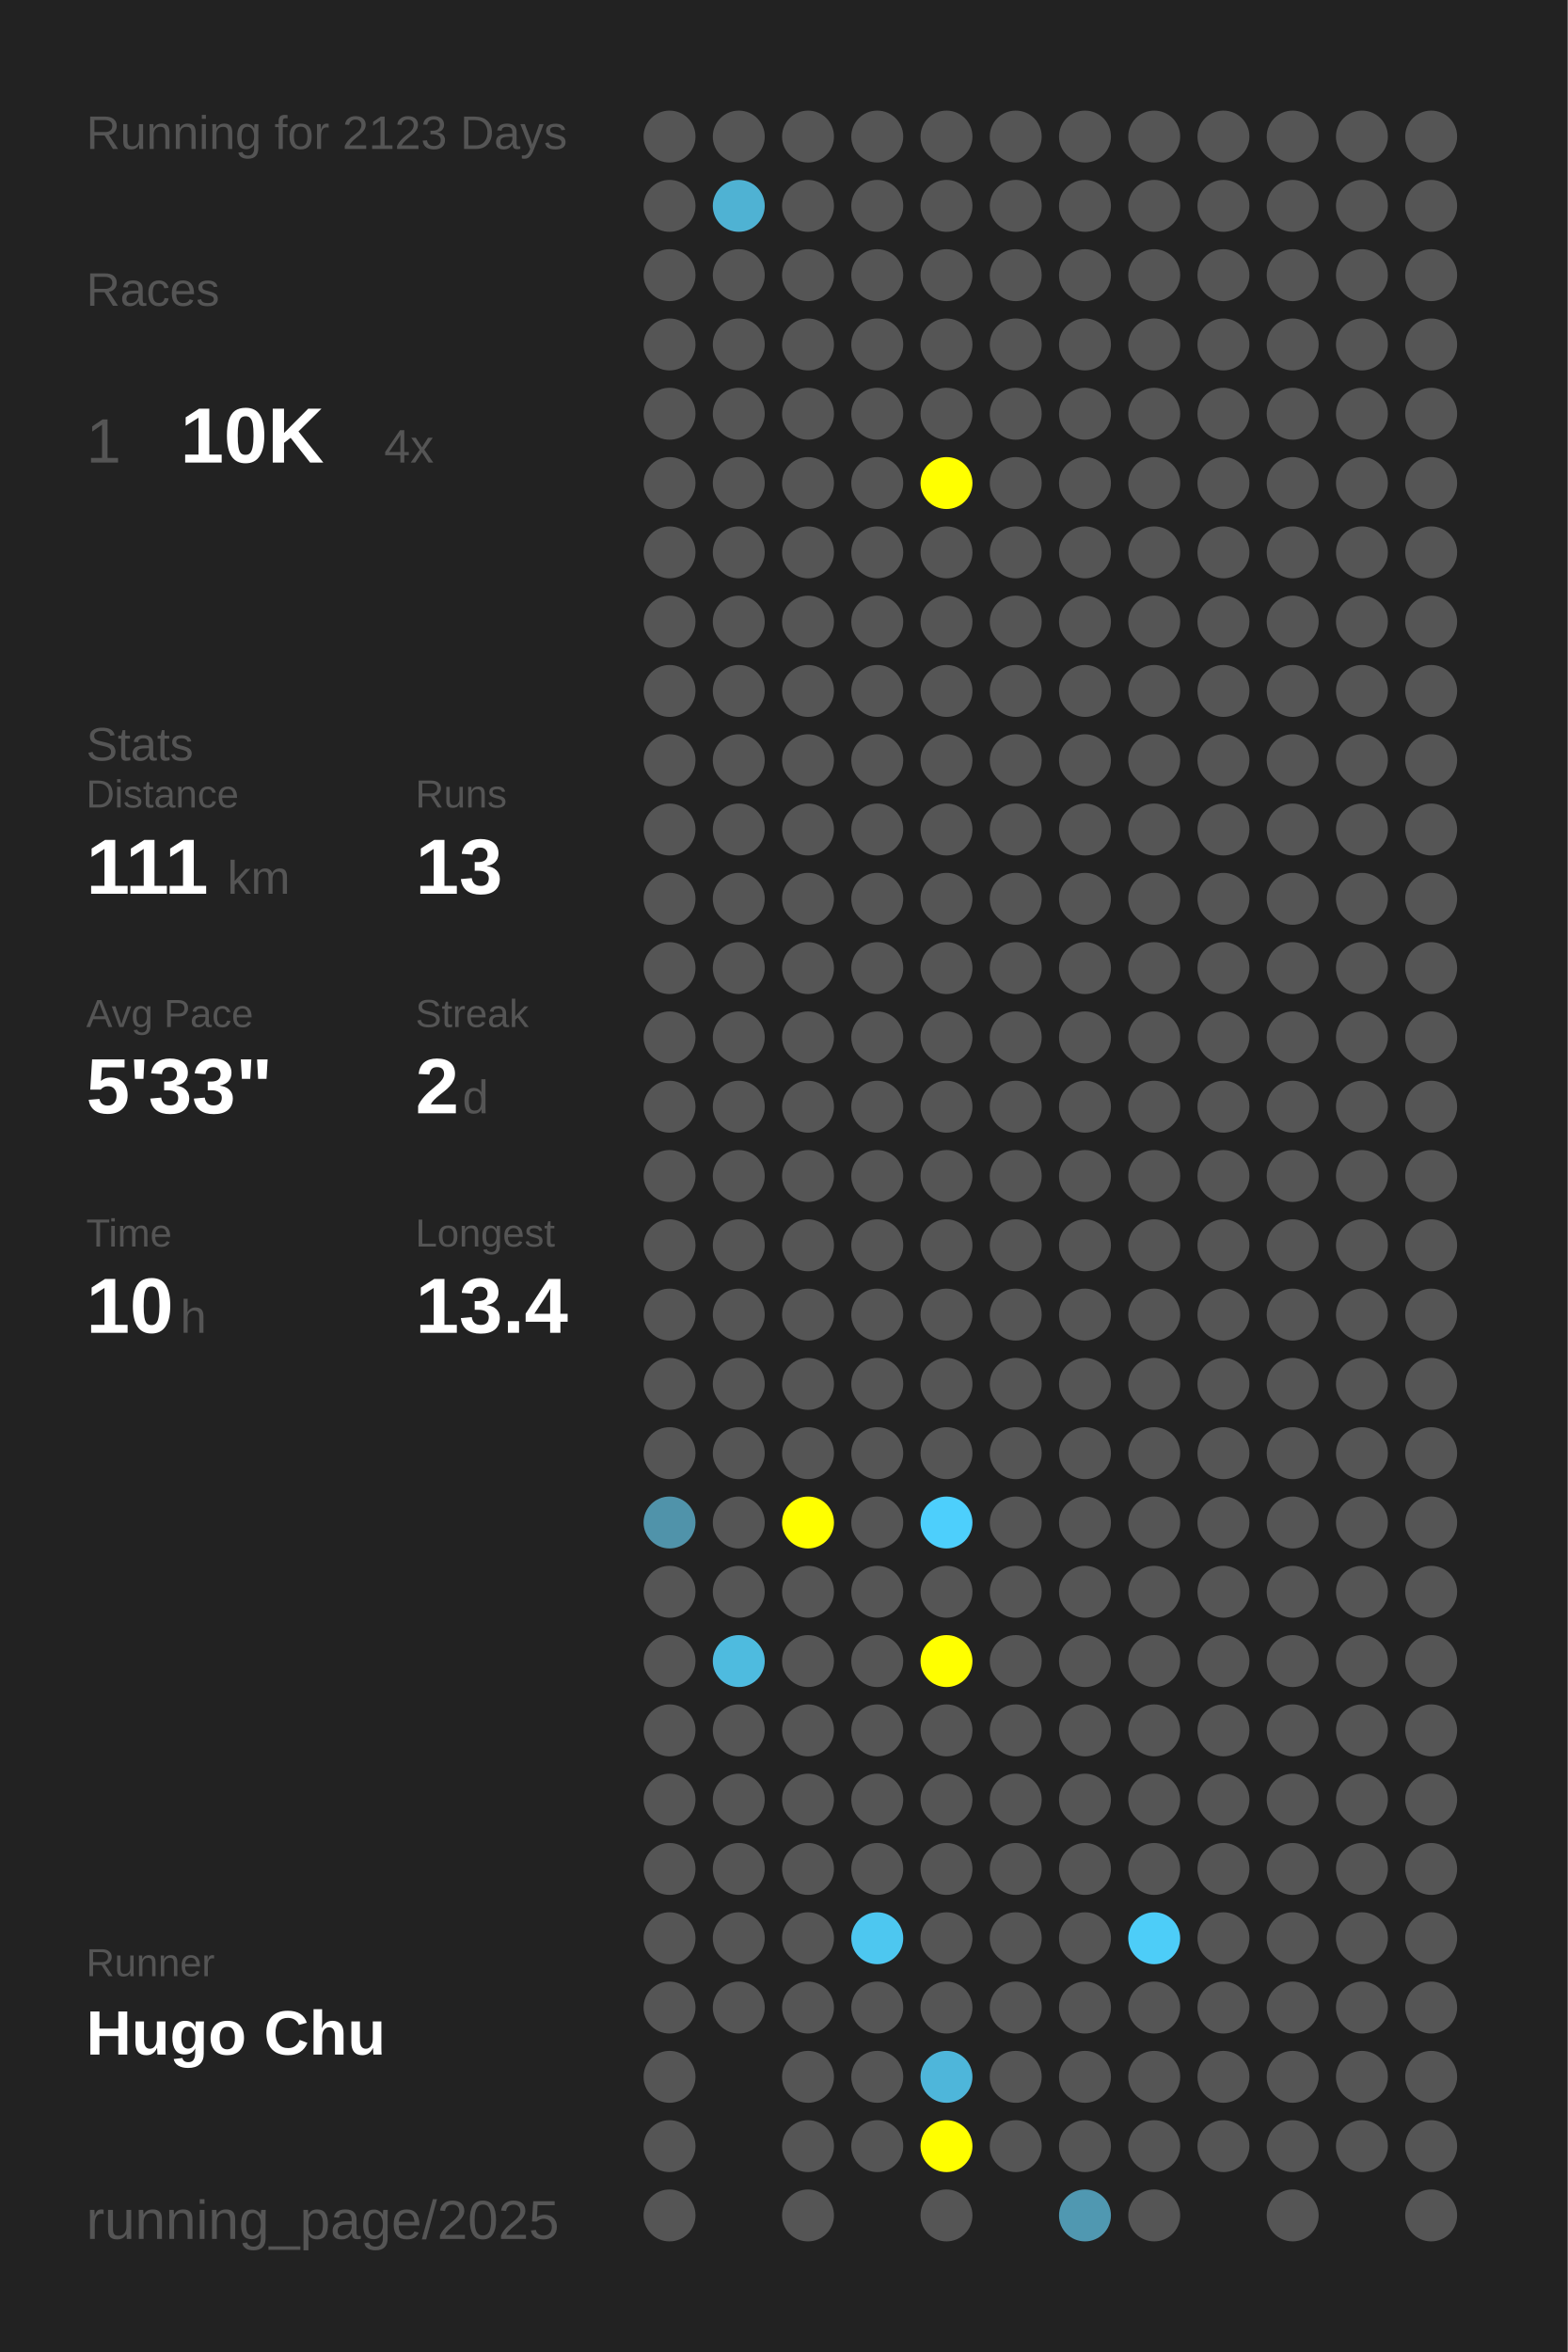
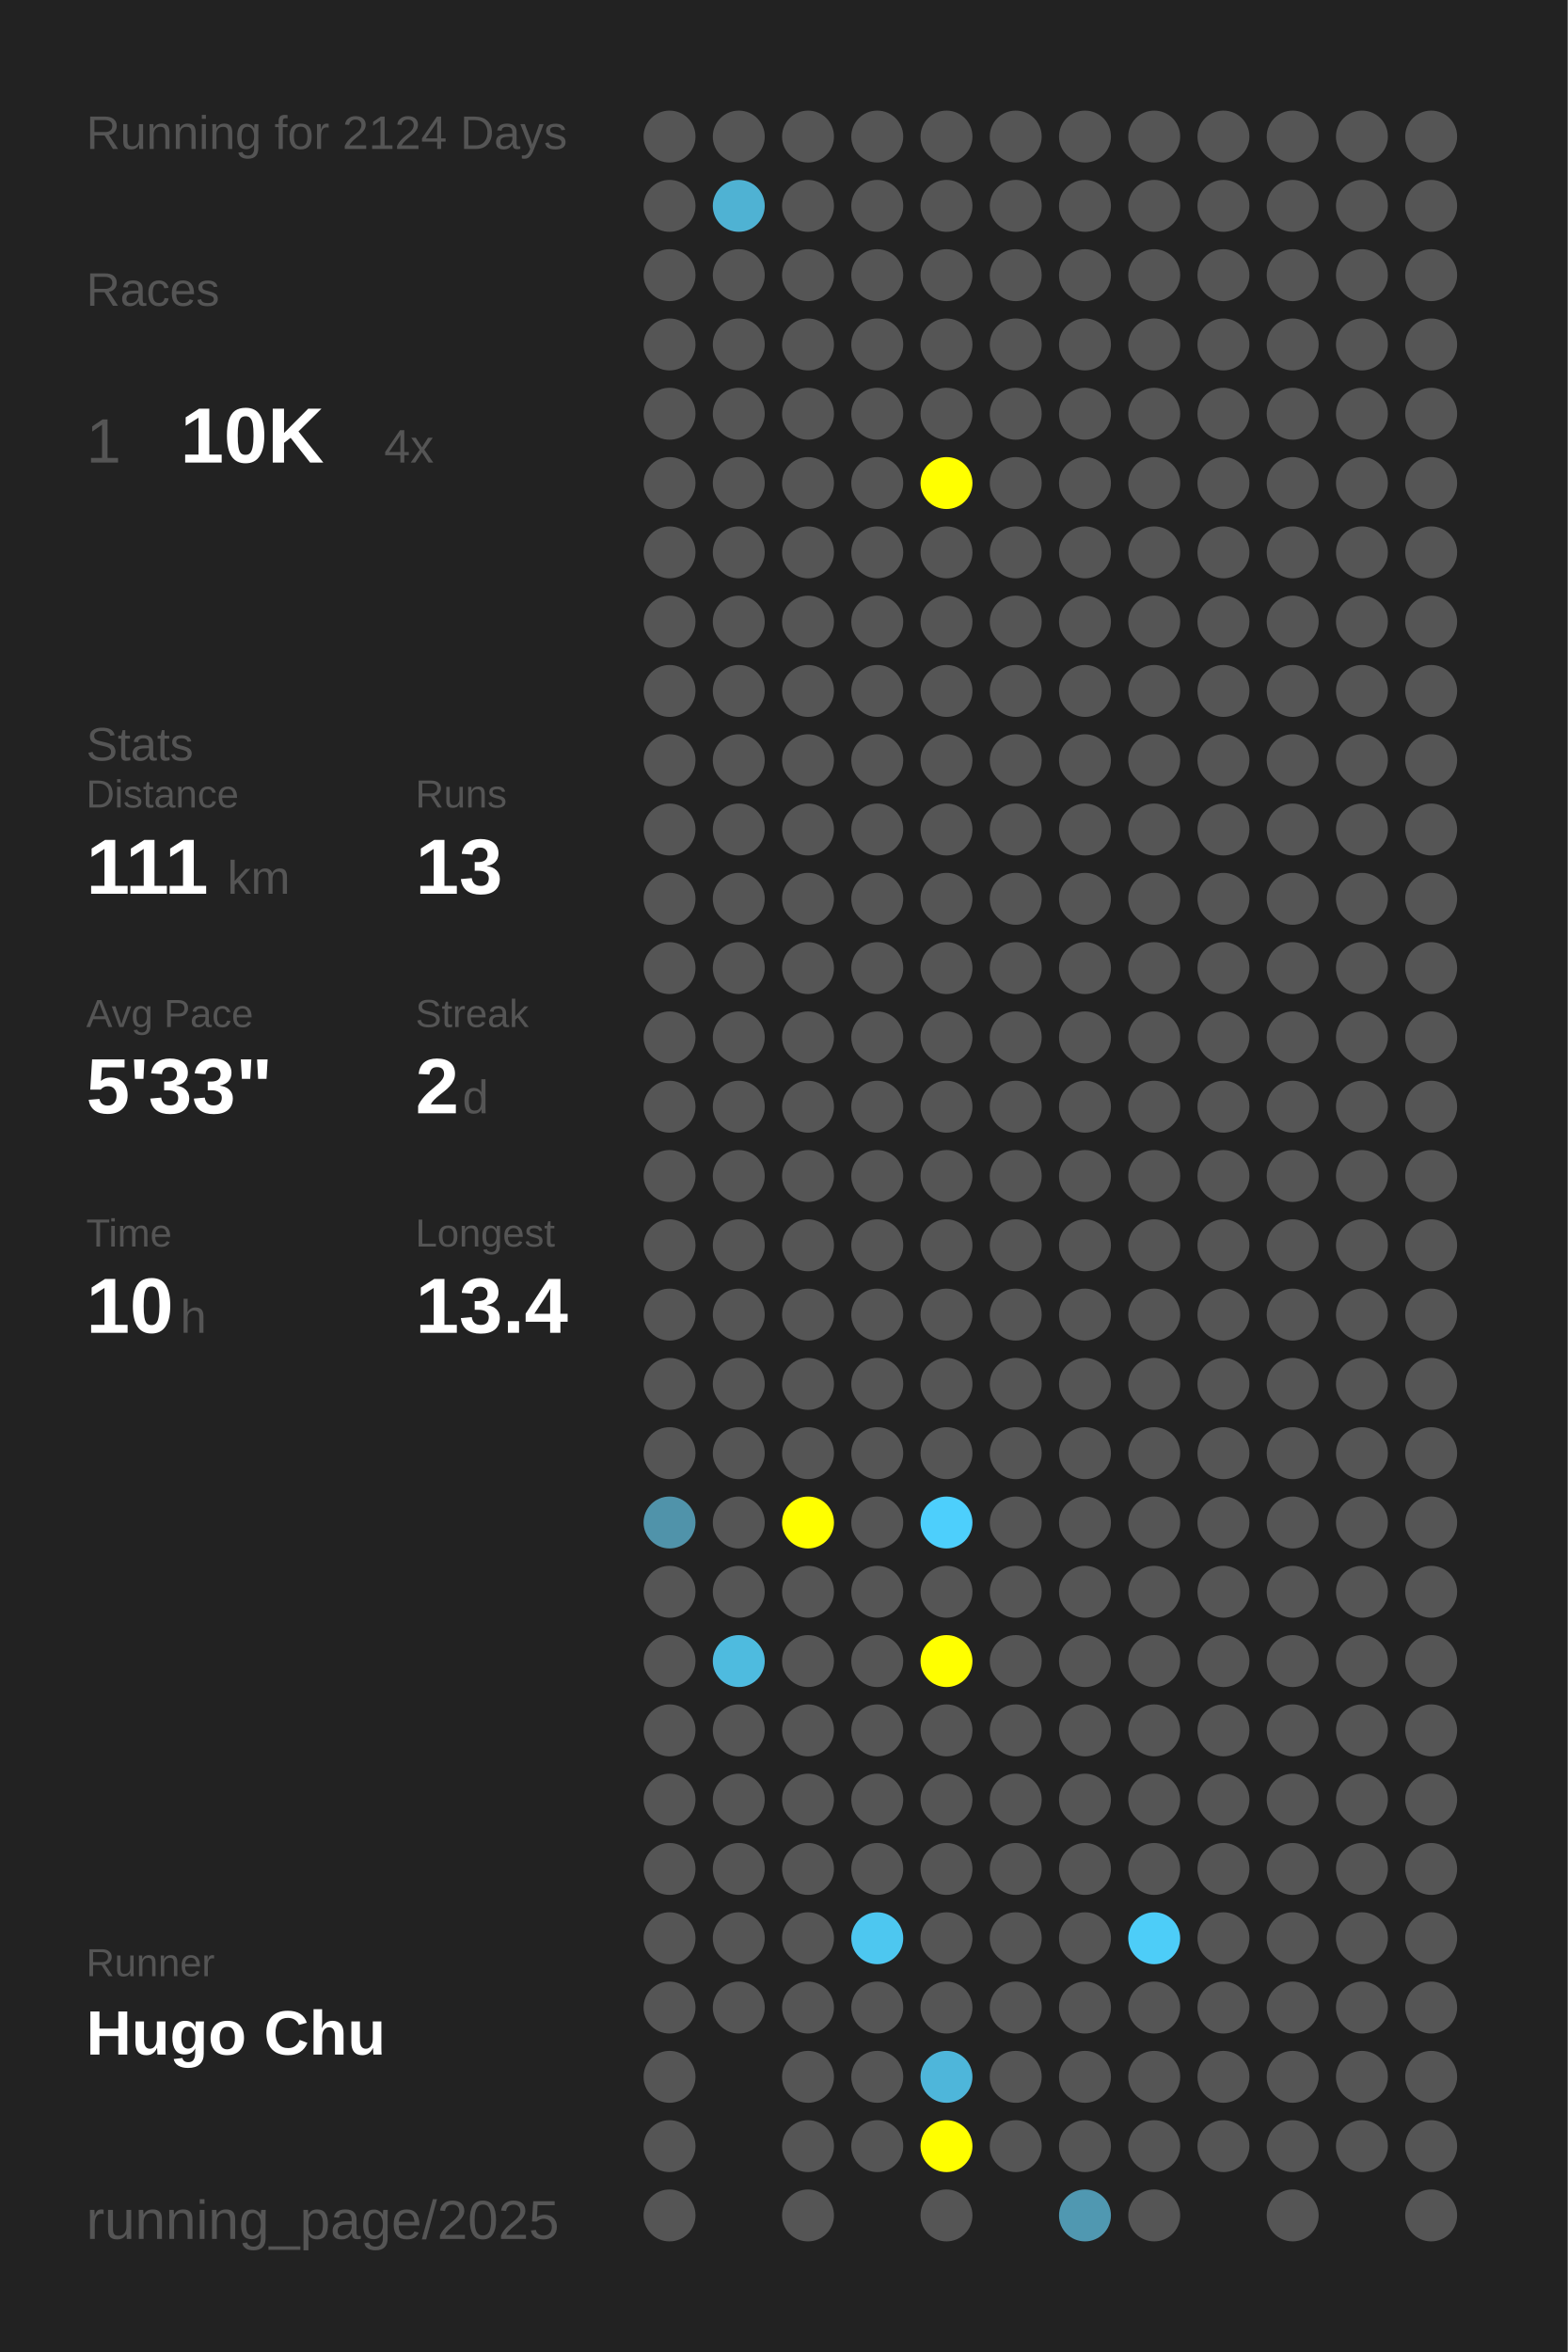
<svg xmlns="http://www.w3.org/2000/svg" baseProfile="full" height="300mm" version="1.1" viewBox="0,0,200,300" width="200mm">
  <defs />
  <rect fill="#222222" height="300" width="200" x="0" y="0" />
-   <text fill="#555555" style="font-size:6px; font-family:Arial;" x="11" y="19">Running for 2123 Days</text>
+   <text fill="#555555" style="font-size:6px; font-family:Arial;" x="11" y="19">Running for 2124 Days</text>
  <text fill="#555555" style="font-size:6px; font-family:Arial;" x="11" y="39">Races</text>
  <text fill="#555555" style="font-size:8px; font-family:Arial;" x="11" y="59">1</text>
  <text fill="#FFFFFF" style="font-size:10px; font-family:Arial; font-weight:bold;" x="23" y="59">10K</text>
  <text fill="#555555" style="font-size:6px; font-family:Arial;" x="49" y="59">4x</text>
  <text fill="#555555" style="font-size:6px; font-family:Arial;" x="11" y="97">Stats</text>
  <text fill="#555555" style="font-size:5px; font-family:Arial;" x="11" y="103">Distance</text>
  <text fill="#FFFFFF" style="font-size:10px; font-family:Arial; font-weight:bold;" x="11" y="114">111</text>
  <text fill="#555555" style="font-size:6px; font-family:Arial;" x="29" y="114">km</text>
  <text fill="#555555" style="font-size:5px; font-family:Arial;" x="53" y="103">Runs</text>
  <text fill="#FFFFFF" style="font-size:10px; font-family:Arial; font-weight:bold;" x="53" y="114">13</text>
  <text fill="#555555" style="font-size:5px; font-family:Arial;" x="11" y="131">Avg Pace</text>
  <text fill="#FFFFFF" style="font-size:10px; font-family:Arial; font-weight:bold;" x="11" y="142">5'33"</text>
  <text fill="#555555" style="font-size:5px; font-family:Arial;" x="53" y="131">Streak</text>
  <text fill="#FFFFFF" style="font-size:10px; font-family:Arial; font-weight:bold;" x="53" y="142">2</text>
  <text fill="#555555" style="font-size:6px; font-family:Arial;" x="59" y="142">d</text>
  <text fill="#555555" style="font-size:5px; font-family:Arial;" x="11" y="159">Time</text>
  <text fill="#FFFFFF" style="font-size:10px; font-family:Arial; font-weight:bold;" x="11" y="170">10</text>
  <text fill="#555555" style="font-size:6px; font-family:Arial;" x="23" y="170">h</text>
  <text fill="#555555" style="font-size:5px; font-family:Arial;" x="53" y="159">Longest</text>
  <text fill="#FFFFFF" style="font-size:10px; font-family:Arial; font-weight:bold;" x="53" y="170">13.4</text>
  <text fill="#555555" style="font-size:5px; font-family:Arial;" x="11" y="252.065">Runner</text>
  <text fill="#FFFFFF" style="font-size:8px; font-family:Arial; font-weight:bold;" x="11" y="262.065">Hugo Chu</text>
  <text fill="#555555" style="font-size:7px; font-family:Arial;" x="11" y="285.581">running_page/2025</text>
  <circle cx="85.417" cy="17.419" fill="#555555" r="3.312" />
  <circle cx="85.417" cy="26.258" fill="#555555" r="3.312" />
  <circle cx="85.417" cy="35.097" fill="#555555" r="3.312" />
  <circle cx="85.417" cy="43.935" fill="#555555" r="3.312" />
  <circle cx="85.417" cy="52.774" fill="#555555" r="3.312" />
  <circle cx="85.417" cy="61.613" fill="#555555" r="3.312" />
  <circle cx="85.417" cy="70.452" fill="#555555" r="3.312" />
  <circle cx="85.417" cy="79.29" fill="#555555" r="3.312" />
  <circle cx="85.417" cy="88.129" fill="#555555" r="3.312" />
  <circle cx="85.417" cy="96.968" fill="#555555" r="3.312" />
  <circle cx="85.417" cy="105.806" fill="#555555" r="3.312" />
  <circle cx="85.417" cy="114.645" fill="#555555" r="3.312" />
  <circle cx="85.417" cy="123.484" fill="#555555" r="3.312" />
  <circle cx="85.417" cy="132.323" fill="#555555" r="3.312" />
  <circle cx="85.417" cy="141.161" fill="#555555" r="3.312" />
  <circle cx="85.417" cy="150" fill="#555555" r="3.312" />
  <circle cx="85.417" cy="158.839" fill="#555555" r="3.312" />
  <circle cx="85.417" cy="167.677" fill="#555555" r="3.312" />
  <circle cx="85.417" cy="176.516" fill="#555555" r="3.312" />
  <circle cx="85.417" cy="185.355" fill="#555555" r="3.312" />
  <circle cx="85.417" cy="194.194" fill="#5093aa" r="3.312" />
  <circle cx="85.417" cy="203.032" fill="#555555" r="3.312" />
  <circle cx="85.417" cy="211.871" fill="#555555" r="3.312" />
  <circle cx="85.417" cy="220.71" fill="#555555" r="3.312" />
  <circle cx="85.417" cy="229.548" fill="#555555" r="3.312" />
  <circle cx="85.417" cy="238.387" fill="#555555" r="3.312" />
  <circle cx="85.417" cy="247.226" fill="#555555" r="3.312" />
  <circle cx="85.417" cy="256.065" fill="#555555" r="3.312" />
  <circle cx="85.417" cy="264.903" fill="#555555" r="3.312" />
  <circle cx="85.417" cy="273.742" fill="#555555" r="3.312" />
  <circle cx="85.417" cy="282.581" fill="#555555" r="3.312" />
  <circle cx="94.25" cy="17.419" fill="#555555" r="3.312" />
  <circle cx="94.25" cy="26.258" fill="#4fb2d3" r="3.312" />
  <circle cx="94.25" cy="35.097" fill="#555555" r="3.312" />
  <circle cx="94.25" cy="43.935" fill="#555555" r="3.312" />
  <circle cx="94.25" cy="52.774" fill="#555555" r="3.312" />
  <circle cx="94.25" cy="61.613" fill="#555555" r="3.312" />
  <circle cx="94.25" cy="70.452" fill="#555555" r="3.312" />
  <circle cx="94.25" cy="79.29" fill="#555555" r="3.312" />
  <circle cx="94.25" cy="88.129" fill="#555555" r="3.312" />
  <circle cx="94.25" cy="96.968" fill="#555555" r="3.312" />
  <circle cx="94.25" cy="105.806" fill="#555555" r="3.312" />
  <circle cx="94.25" cy="114.645" fill="#555555" r="3.312" />
  <circle cx="94.25" cy="123.484" fill="#555555" r="3.312" />
  <circle cx="94.25" cy="132.323" fill="#555555" r="3.312" />
  <circle cx="94.25" cy="141.161" fill="#555555" r="3.312" />
  <circle cx="94.25" cy="150" fill="#555555" r="3.312" />
  <circle cx="94.25" cy="158.839" fill="#555555" r="3.312" />
  <circle cx="94.25" cy="167.677" fill="#555555" r="3.312" />
  <circle cx="94.25" cy="176.516" fill="#555555" r="3.312" />
  <circle cx="94.25" cy="185.355" fill="#555555" r="3.312" />
  <circle cx="94.25" cy="194.194" fill="#555555" r="3.312" />
  <circle cx="94.25" cy="203.032" fill="#555555" r="3.312" />
  <circle cx="94.25" cy="211.871" fill="#4ebbdf" r="3.312" />
  <circle cx="94.25" cy="220.71" fill="#555555" r="3.312" />
  <circle cx="94.25" cy="229.548" fill="#555555" r="3.312" />
  <circle cx="94.25" cy="238.387" fill="#555555" r="3.312" />
  <circle cx="94.25" cy="247.226" fill="#555555" r="3.312" />
  <circle cx="94.25" cy="256.065" fill="#555555" r="3.312" />
  <circle cx="103.083" cy="17.419" fill="#555555" r="3.312" />
  <circle cx="103.083" cy="26.258" fill="#555555" r="3.312" />
  <circle cx="103.083" cy="35.097" fill="#555555" r="3.312" />
  <circle cx="103.083" cy="43.935" fill="#555555" r="3.312" />
  <circle cx="103.083" cy="52.774" fill="#555555" r="3.312" />
  <circle cx="103.083" cy="61.613" fill="#555555" r="3.312" />
  <circle cx="103.083" cy="70.452" fill="#555555" r="3.312" />
  <circle cx="103.083" cy="79.29" fill="#555555" r="3.312" />
  <circle cx="103.083" cy="88.129" fill="#555555" r="3.312" />
  <circle cx="103.083" cy="96.968" fill="#555555" r="3.312" />
  <circle cx="103.083" cy="105.806" fill="#555555" r="3.312" />
  <circle cx="103.083" cy="114.645" fill="#555555" r="3.312" />
  <circle cx="103.083" cy="123.484" fill="#555555" r="3.312" />
  <circle cx="103.083" cy="132.323" fill="#555555" r="3.312" />
  <circle cx="103.083" cy="141.161" fill="#555555" r="3.312" />
  <circle cx="103.083" cy="150" fill="#555555" r="3.312" />
  <circle cx="103.083" cy="158.839" fill="#555555" r="3.312" />
  <circle cx="103.083" cy="167.677" fill="#555555" r="3.312" />
  <circle cx="103.083" cy="176.516" fill="#555555" r="3.312" />
  <circle cx="103.083" cy="185.355" fill="#555555" r="3.312" />
  <circle cx="103.083" cy="194.194" fill="#FFFF00" r="3.312" />
  <circle cx="103.083" cy="203.032" fill="#555555" r="3.312" />
  <circle cx="103.083" cy="211.871" fill="#555555" r="3.312" />
  <circle cx="103.083" cy="220.71" fill="#555555" r="3.312" />
  <circle cx="103.083" cy="229.548" fill="#555555" r="3.312" />
  <circle cx="103.083" cy="238.387" fill="#555555" r="3.312" />
  <circle cx="103.083" cy="247.226" fill="#555555" r="3.312" />
  <circle cx="103.083" cy="256.065" fill="#555555" r="3.312" />
  <circle cx="103.083" cy="264.903" fill="#555555" r="3.312" />
  <circle cx="103.083" cy="273.742" fill="#555555" r="3.312" />
  <circle cx="103.083" cy="282.581" fill="#555555" r="3.312" />
  <circle cx="111.917" cy="17.419" fill="#555555" r="3.312" />
  <circle cx="111.917" cy="26.258" fill="#555555" r="3.312" />
  <circle cx="111.917" cy="35.097" fill="#555555" r="3.312" />
  <circle cx="111.917" cy="43.935" fill="#555555" r="3.312" />
  <circle cx="111.917" cy="52.774" fill="#555555" r="3.312" />
  <circle cx="111.917" cy="61.613" fill="#555555" r="3.312" />
  <circle cx="111.917" cy="70.452" fill="#555555" r="3.312" />
  <circle cx="111.917" cy="79.29" fill="#555555" r="3.312" />
  <circle cx="111.917" cy="88.129" fill="#555555" r="3.312" />
  <circle cx="111.917" cy="96.968" fill="#555555" r="3.312" />
  <circle cx="111.917" cy="105.806" fill="#555555" r="3.312" />
  <circle cx="111.917" cy="114.645" fill="#555555" r="3.312" />
  <circle cx="111.917" cy="123.484" fill="#555555" r="3.312" />
  <circle cx="111.917" cy="132.323" fill="#555555" r="3.312" />
  <circle cx="111.917" cy="141.161" fill="#555555" r="3.312" />
  <circle cx="111.917" cy="150" fill="#555555" r="3.312" />
  <circle cx="111.917" cy="158.839" fill="#555555" r="3.312" />
  <circle cx="111.917" cy="167.677" fill="#555555" r="3.312" />
  <circle cx="111.917" cy="176.516" fill="#555555" r="3.312" />
  <circle cx="111.917" cy="185.355" fill="#555555" r="3.312" />
  <circle cx="111.917" cy="194.194" fill="#555555" r="3.312" />
  <circle cx="111.917" cy="203.032" fill="#555555" r="3.312" />
  <circle cx="111.917" cy="211.871" fill="#555555" r="3.312" />
  <circle cx="111.917" cy="220.71" fill="#555555" r="3.312" />
  <circle cx="111.917" cy="229.548" fill="#555555" r="3.312" />
  <circle cx="111.917" cy="238.387" fill="#555555" r="3.312" />
  <circle cx="111.917" cy="247.226" fill="#4dc7f0" r="3.312" />
  <circle cx="111.917" cy="256.065" fill="#555555" r="3.312" />
  <circle cx="111.917" cy="264.903" fill="#555555" r="3.312" />
  <circle cx="111.917" cy="273.742" fill="#555555" r="3.312" />
  <circle cx="120.75" cy="17.419" fill="#555555" r="3.312" />
  <circle cx="120.75" cy="26.258" fill="#555555" r="3.312" />
  <circle cx="120.75" cy="35.097" fill="#555555" r="3.312" />
  <circle cx="120.75" cy="43.935" fill="#555555" r="3.312" />
  <circle cx="120.75" cy="52.774" fill="#555555" r="3.312" />
  <circle cx="120.75" cy="61.613" fill="#FFFF00" r="3.312" />
  <circle cx="120.75" cy="70.452" fill="#555555" r="3.312" />
  <circle cx="120.75" cy="79.29" fill="#555555" r="3.312" />
  <circle cx="120.75" cy="88.129" fill="#555555" r="3.312" />
  <circle cx="120.75" cy="96.968" fill="#555555" r="3.312" />
  <circle cx="120.75" cy="105.806" fill="#555555" r="3.312" />
  <circle cx="120.75" cy="114.645" fill="#555555" r="3.312" />
  <circle cx="120.75" cy="123.484" fill="#555555" r="3.312" />
  <circle cx="120.75" cy="132.323" fill="#555555" r="3.312" />
  <circle cx="120.75" cy="141.161" fill="#555555" r="3.312" />
  <circle cx="120.75" cy="150" fill="#555555" r="3.312" />
  <circle cx="120.75" cy="158.839" fill="#555555" r="3.312" />
  <circle cx="120.75" cy="167.677" fill="#555555" r="3.312" />
  <circle cx="120.75" cy="176.516" fill="#555555" r="3.312" />
  <circle cx="120.75" cy="185.355" fill="#555555" r="3.312" />
  <circle cx="120.75" cy="194.194" fill="#4dcffc" r="3.312" />
  <circle cx="120.75" cy="203.032" fill="#555555" r="3.312" />
  <circle cx="120.75" cy="211.871" fill="#FFFF00" r="3.312" />
  <circle cx="120.75" cy="220.71" fill="#555555" r="3.312" />
  <circle cx="120.75" cy="229.548" fill="#555555" r="3.312" />
  <circle cx="120.75" cy="238.387" fill="#555555" r="3.312" />
  <circle cx="120.75" cy="247.226" fill="#555555" r="3.312" />
  <circle cx="120.75" cy="256.065" fill="#555555" r="3.312" />
  <circle cx="120.75" cy="264.903" fill="#4eb6da" r="3.312" />
  <circle cx="120.75" cy="273.742" fill="#FFFF00" r="3.312" />
  <circle cx="120.75" cy="282.581" fill="#555555" r="3.312" />
  <circle cx="129.583" cy="17.419" fill="#555555" r="3.312" />
  <circle cx="129.583" cy="26.258" fill="#555555" r="3.312" />
  <circle cx="129.583" cy="35.097" fill="#555555" r="3.312" />
  <circle cx="129.583" cy="43.935" fill="#555555" r="3.312" />
  <circle cx="129.583" cy="52.774" fill="#555555" r="3.312" />
  <circle cx="129.583" cy="61.613" fill="#555555" r="3.312" />
  <circle cx="129.583" cy="70.452" fill="#555555" r="3.312" />
  <circle cx="129.583" cy="79.29" fill="#555555" r="3.312" />
  <circle cx="129.583" cy="88.129" fill="#555555" r="3.312" />
  <circle cx="129.583" cy="96.968" fill="#555555" r="3.312" />
  <circle cx="129.583" cy="105.806" fill="#555555" r="3.312" />
  <circle cx="129.583" cy="114.645" fill="#555555" r="3.312" />
  <circle cx="129.583" cy="123.484" fill="#555555" r="3.312" />
  <circle cx="129.583" cy="132.323" fill="#555555" r="3.312" />
  <circle cx="129.583" cy="141.161" fill="#555555" r="3.312" />
  <circle cx="129.583" cy="150" fill="#555555" r="3.312" />
  <circle cx="129.583" cy="158.839" fill="#555555" r="3.312" />
  <circle cx="129.583" cy="167.677" fill="#555555" r="3.312" />
  <circle cx="129.583" cy="176.516" fill="#555555" r="3.312" />
  <circle cx="129.583" cy="185.355" fill="#555555" r="3.312" />
  <circle cx="129.583" cy="194.194" fill="#555555" r="3.312" />
  <circle cx="129.583" cy="203.032" fill="#555555" r="3.312" />
  <circle cx="129.583" cy="211.871" fill="#555555" r="3.312" />
  <circle cx="129.583" cy="220.71" fill="#555555" r="3.312" />
  <circle cx="129.583" cy="229.548" fill="#555555" r="3.312" />
  <circle cx="129.583" cy="238.387" fill="#555555" r="3.312" />
  <circle cx="129.583" cy="247.226" fill="#555555" r="3.312" />
  <circle cx="129.583" cy="256.065" fill="#555555" r="3.312" />
  <circle cx="129.583" cy="264.903" fill="#555555" r="3.312" />
  <circle cx="129.583" cy="273.742" fill="#555555" r="3.312" />
  <circle cx="138.417" cy="17.419" fill="#555555" r="3.312" />
  <circle cx="138.417" cy="26.258" fill="#555555" r="3.312" />
  <circle cx="138.417" cy="35.097" fill="#555555" r="3.312" />
  <circle cx="138.417" cy="43.935" fill="#555555" r="3.312" />
  <circle cx="138.417" cy="52.774" fill="#555555" r="3.312" />
  <circle cx="138.417" cy="61.613" fill="#555555" r="3.312" />
  <circle cx="138.417" cy="70.452" fill="#555555" r="3.312" />
  <circle cx="138.417" cy="79.29" fill="#555555" r="3.312" />
  <circle cx="138.417" cy="88.129" fill="#555555" r="3.312" />
  <circle cx="138.417" cy="96.968" fill="#555555" r="3.312" />
  <circle cx="138.417" cy="105.806" fill="#555555" r="3.312" />
  <circle cx="138.417" cy="114.645" fill="#555555" r="3.312" />
  <circle cx="138.417" cy="123.484" fill="#555555" r="3.312" />
  <circle cx="138.417" cy="132.323" fill="#555555" r="3.312" />
  <circle cx="138.417" cy="141.161" fill="#555555" r="3.312" />
  <circle cx="138.417" cy="150" fill="#555555" r="3.312" />
  <circle cx="138.417" cy="158.839" fill="#555555" r="3.312" />
  <circle cx="138.417" cy="167.677" fill="#555555" r="3.312" />
  <circle cx="138.417" cy="176.516" fill="#555555" r="3.312" />
  <circle cx="138.417" cy="185.355" fill="#555555" r="3.312" />
  <circle cx="138.417" cy="194.194" fill="#555555" r="3.312" />
  <circle cx="138.417" cy="203.032" fill="#555555" r="3.312" />
  <circle cx="138.417" cy="211.871" fill="#555555" r="3.312" />
  <circle cx="138.417" cy="220.71" fill="#555555" r="3.312" />
  <circle cx="138.417" cy="229.548" fill="#555555" r="3.312" />
  <circle cx="138.417" cy="238.387" fill="#555555" r="3.312" />
  <circle cx="138.417" cy="247.226" fill="#555555" r="3.312" />
  <circle cx="138.417" cy="256.065" fill="#555555" r="3.312" />
  <circle cx="138.417" cy="264.903" fill="#555555" r="3.312" />
  <circle cx="138.417" cy="273.742" fill="#555555" r="3.312" />
  <circle cx="138.417" cy="282.581" fill="#5098b1" r="3.312" />
  <circle cx="147.25" cy="17.419" fill="#555555" r="3.312" />
  <circle cx="147.25" cy="26.258" fill="#555555" r="3.312" />
  <circle cx="147.25" cy="35.097" fill="#555555" r="3.312" />
  <circle cx="147.25" cy="43.935" fill="#555555" r="3.312" />
  <circle cx="147.25" cy="52.774" fill="#555555" r="3.312" />
  <circle cx="147.25" cy="61.613" fill="#555555" r="3.312" />
  <circle cx="147.25" cy="70.452" fill="#555555" r="3.312" />
  <circle cx="147.25" cy="79.29" fill="#555555" r="3.312" />
  <circle cx="147.25" cy="88.129" fill="#555555" r="3.312" />
  <circle cx="147.25" cy="96.968" fill="#555555" r="3.312" />
  <circle cx="147.25" cy="105.806" fill="#555555" r="3.312" />
  <circle cx="147.25" cy="114.645" fill="#555555" r="3.312" />
  <circle cx="147.25" cy="123.484" fill="#555555" r="3.312" />
  <circle cx="147.25" cy="132.323" fill="#555555" r="3.312" />
  <circle cx="147.25" cy="141.161" fill="#555555" r="3.312" />
  <circle cx="147.25" cy="150" fill="#555555" r="3.312" />
  <circle cx="147.25" cy="158.839" fill="#555555" r="3.312" />
  <circle cx="147.25" cy="167.677" fill="#555555" r="3.312" />
  <circle cx="147.25" cy="176.516" fill="#555555" r="3.312" />
  <circle cx="147.25" cy="185.355" fill="#555555" r="3.312" />
  <circle cx="147.25" cy="194.194" fill="#555555" r="3.312" />
  <circle cx="147.25" cy="203.032" fill="#555555" r="3.312" />
  <circle cx="147.25" cy="211.871" fill="#555555" r="3.312" />
  <circle cx="147.25" cy="220.71" fill="#555555" r="3.312" />
  <circle cx="147.25" cy="229.548" fill="#555555" r="3.312" />
  <circle cx="147.25" cy="238.387" fill="#555555" r="3.312" />
  <circle cx="147.25" cy="247.226" fill="#4dcdf8" r="3.312" />
  <circle cx="147.25" cy="256.065" fill="#555555" r="3.312" />
  <circle cx="147.25" cy="264.903" fill="#555555" r="3.312" />
  <circle cx="147.25" cy="273.742" fill="#555555" r="3.312" />
  <circle cx="147.25" cy="282.581" fill="#555555" r="3.312" />
  <circle cx="156.083" cy="17.419" fill="#555555" r="3.312" />
  <circle cx="156.083" cy="26.258" fill="#555555" r="3.312" />
  <circle cx="156.083" cy="35.097" fill="#555555" r="3.312" />
  <circle cx="156.083" cy="43.935" fill="#555555" r="3.312" />
  <circle cx="156.083" cy="52.774" fill="#555555" r="3.312" />
  <circle cx="156.083" cy="61.613" fill="#555555" r="3.312" />
  <circle cx="156.083" cy="70.452" fill="#555555" r="3.312" />
  <circle cx="156.083" cy="79.29" fill="#555555" r="3.312" />
  <circle cx="156.083" cy="88.129" fill="#555555" r="3.312" />
  <circle cx="156.083" cy="96.968" fill="#555555" r="3.312" />
  <circle cx="156.083" cy="105.806" fill="#555555" r="3.312" />
  <circle cx="156.083" cy="114.645" fill="#555555" r="3.312" />
  <circle cx="156.083" cy="123.484" fill="#555555" r="3.312" />
  <circle cx="156.083" cy="132.323" fill="#555555" r="3.312" />
  <circle cx="156.083" cy="141.161" fill="#555555" r="3.312" />
  <circle cx="156.083" cy="150" fill="#555555" r="3.312" />
  <circle cx="156.083" cy="158.839" fill="#555555" r="3.312" />
  <circle cx="156.083" cy="167.677" fill="#555555" r="3.312" />
  <circle cx="156.083" cy="176.516" fill="#555555" r="3.312" />
  <circle cx="156.083" cy="185.355" fill="#555555" r="3.312" />
  <circle cx="156.083" cy="194.194" fill="#555555" r="3.312" />
  <circle cx="156.083" cy="203.032" fill="#555555" r="3.312" />
  <circle cx="156.083" cy="211.871" fill="#555555" r="3.312" />
  <circle cx="156.083" cy="220.71" fill="#555555" r="3.312" />
  <circle cx="156.083" cy="229.548" fill="#555555" r="3.312" />
  <circle cx="156.083" cy="238.387" fill="#555555" r="3.312" />
  <circle cx="156.083" cy="247.226" fill="#555555" r="3.312" />
  <circle cx="156.083" cy="256.065" fill="#555555" r="3.312" />
  <circle cx="156.083" cy="264.903" fill="#555555" r="3.312" />
  <circle cx="156.083" cy="273.742" fill="#555555" r="3.312" />
  <circle cx="164.917" cy="17.419" fill="#555555" r="3.312" />
  <circle cx="164.917" cy="26.258" fill="#555555" r="3.312" />
  <circle cx="164.917" cy="35.097" fill="#555555" r="3.312" />
  <circle cx="164.917" cy="43.935" fill="#555555" r="3.312" />
  <circle cx="164.917" cy="52.774" fill="#555555" r="3.312" />
  <circle cx="164.917" cy="61.613" fill="#555555" r="3.312" />
  <circle cx="164.917" cy="70.452" fill="#555555" r="3.312" />
  <circle cx="164.917" cy="79.29" fill="#555555" r="3.312" />
  <circle cx="164.917" cy="88.129" fill="#555555" r="3.312" />
  <circle cx="164.917" cy="96.968" fill="#555555" r="3.312" />
  <circle cx="164.917" cy="105.806" fill="#555555" r="3.312" />
  <circle cx="164.917" cy="114.645" fill="#555555" r="3.312" />
  <circle cx="164.917" cy="123.484" fill="#555555" r="3.312" />
  <circle cx="164.917" cy="132.323" fill="#555555" r="3.312" />
  <circle cx="164.917" cy="141.161" fill="#555555" r="3.312" />
  <circle cx="164.917" cy="150" fill="#555555" r="3.312" />
  <circle cx="164.917" cy="158.839" fill="#555555" r="3.312" />
  <circle cx="164.917" cy="167.677" fill="#555555" r="3.312" />
  <circle cx="164.917" cy="176.516" fill="#555555" r="3.312" />
  <circle cx="164.917" cy="185.355" fill="#555555" r="3.312" />
  <circle cx="164.917" cy="194.194" fill="#555555" r="3.312" />
  <circle cx="164.917" cy="203.032" fill="#555555" r="3.312" />
  <circle cx="164.917" cy="211.871" fill="#555555" r="3.312" />
  <circle cx="164.917" cy="220.71" fill="#555555" r="3.312" />
  <circle cx="164.917" cy="229.548" fill="#555555" r="3.312" />
  <circle cx="164.917" cy="238.387" fill="#555555" r="3.312" />
  <circle cx="164.917" cy="247.226" fill="#555555" r="3.312" />
  <circle cx="164.917" cy="256.065" fill="#555555" r="3.312" />
  <circle cx="164.917" cy="264.903" fill="#555555" r="3.312" />
  <circle cx="164.917" cy="273.742" fill="#555555" r="3.312" />
  <circle cx="164.917" cy="282.581" fill="#555555" r="3.312" />
  <circle cx="173.75" cy="17.419" fill="#555555" r="3.312" />
  <circle cx="173.75" cy="26.258" fill="#555555" r="3.312" />
  <circle cx="173.75" cy="35.097" fill="#555555" r="3.312" />
  <circle cx="173.75" cy="43.935" fill="#555555" r="3.312" />
  <circle cx="173.75" cy="52.774" fill="#555555" r="3.312" />
  <circle cx="173.75" cy="61.613" fill="#555555" r="3.312" />
  <circle cx="173.75" cy="70.452" fill="#555555" r="3.312" />
  <circle cx="173.75" cy="79.29" fill="#555555" r="3.312" />
  <circle cx="173.75" cy="88.129" fill="#555555" r="3.312" />
  <circle cx="173.75" cy="96.968" fill="#555555" r="3.312" />
  <circle cx="173.75" cy="105.806" fill="#555555" r="3.312" />
  <circle cx="173.75" cy="114.645" fill="#555555" r="3.312" />
  <circle cx="173.75" cy="123.484" fill="#555555" r="3.312" />
  <circle cx="173.75" cy="132.323" fill="#555555" r="3.312" />
  <circle cx="173.75" cy="141.161" fill="#555555" r="3.312" />
  <circle cx="173.75" cy="150" fill="#555555" r="3.312" />
  <circle cx="173.75" cy="158.839" fill="#555555" r="3.312" />
  <circle cx="173.75" cy="167.677" fill="#555555" r="3.312" />
  <circle cx="173.75" cy="176.516" fill="#555555" r="3.312" />
  <circle cx="173.75" cy="185.355" fill="#555555" r="3.312" />
  <circle cx="173.75" cy="194.194" fill="#555555" r="3.312" />
  <circle cx="173.75" cy="203.032" fill="#555555" r="3.312" />
  <circle cx="173.75" cy="211.871" fill="#555555" r="3.312" />
  <circle cx="173.75" cy="220.71" fill="#555555" r="3.312" />
  <circle cx="173.75" cy="229.548" fill="#555555" r="3.312" />
  <circle cx="173.75" cy="238.387" fill="#555555" r="3.312" />
  <circle cx="173.75" cy="247.226" fill="#555555" r="3.312" />
  <circle cx="173.75" cy="256.065" fill="#555555" r="3.312" />
  <circle cx="173.75" cy="264.903" fill="#555555" r="3.312" />
  <circle cx="173.75" cy="273.742" fill="#555555" r="3.312" />
  <circle cx="182.583" cy="17.419" fill="#555555" r="3.312" />
  <circle cx="182.583" cy="26.258" fill="#555555" r="3.312" />
  <circle cx="182.583" cy="35.097" fill="#555555" r="3.312" />
  <circle cx="182.583" cy="43.935" fill="#555555" r="3.312" />
  <circle cx="182.583" cy="52.774" fill="#555555" r="3.312" />
  <circle cx="182.583" cy="61.613" fill="#555555" r="3.312" />
  <circle cx="182.583" cy="70.452" fill="#555555" r="3.312" />
  <circle cx="182.583" cy="79.29" fill="#555555" r="3.312" />
  <circle cx="182.583" cy="88.129" fill="#555555" r="3.312" />
  <circle cx="182.583" cy="96.968" fill="#555555" r="3.312" />
  <circle cx="182.583" cy="105.806" fill="#555555" r="3.312" />
  <circle cx="182.583" cy="114.645" fill="#555555" r="3.312" />
  <circle cx="182.583" cy="123.484" fill="#555555" r="3.312" />
  <circle cx="182.583" cy="132.323" fill="#555555" r="3.312" />
  <circle cx="182.583" cy="141.161" fill="#555555" r="3.312" />
  <circle cx="182.583" cy="150" fill="#555555" r="3.312" />
  <circle cx="182.583" cy="158.839" fill="#555555" r="3.312" />
  <circle cx="182.583" cy="167.677" fill="#555555" r="3.312" />
  <circle cx="182.583" cy="176.516" fill="#555555" r="3.312" />
  <circle cx="182.583" cy="185.355" fill="#555555" r="3.312" />
  <circle cx="182.583" cy="194.194" fill="#555555" r="3.312" />
  <circle cx="182.583" cy="203.032" fill="#555555" r="3.312" />
  <circle cx="182.583" cy="211.871" fill="#555555" r="3.312" />
  <circle cx="182.583" cy="220.71" fill="#555555" r="3.312" />
  <circle cx="182.583" cy="229.548" fill="#555555" r="3.312" />
  <circle cx="182.583" cy="238.387" fill="#555555" r="3.312" />
  <circle cx="182.583" cy="247.226" fill="#555555" r="3.312" />
  <circle cx="182.583" cy="256.065" fill="#555555" r="3.312" />
  <circle cx="182.583" cy="264.903" fill="#555555" r="3.312" />
  <circle cx="182.583" cy="273.742" fill="#555555" r="3.312" />
  <circle cx="182.583" cy="282.581" fill="#555555" r="3.312" />
</svg>
